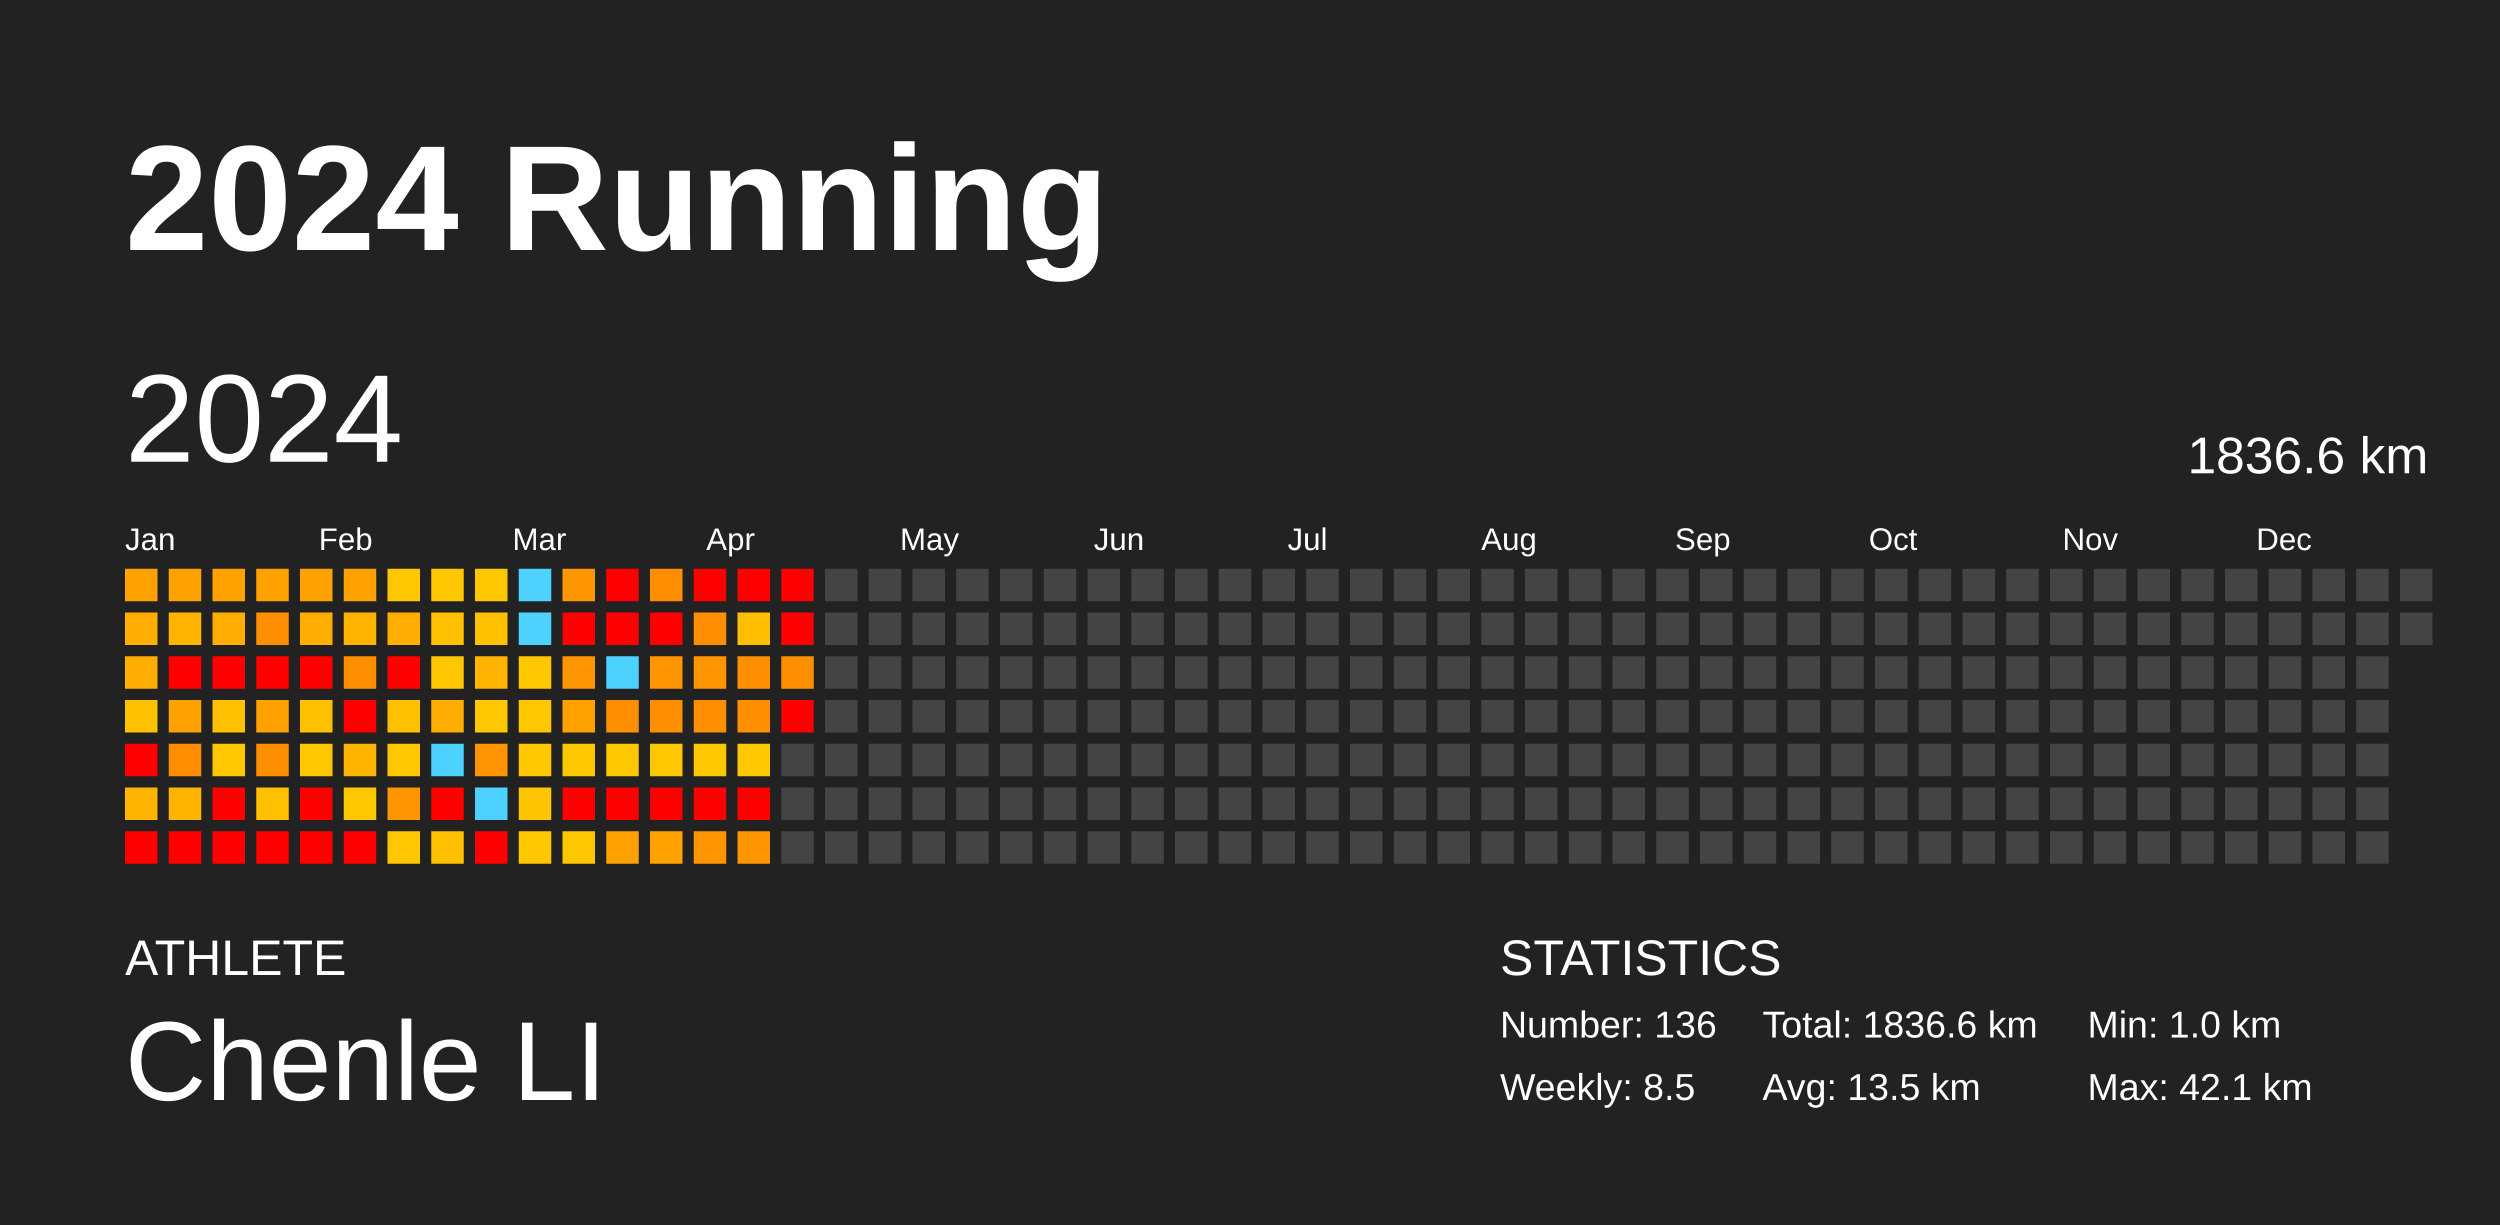
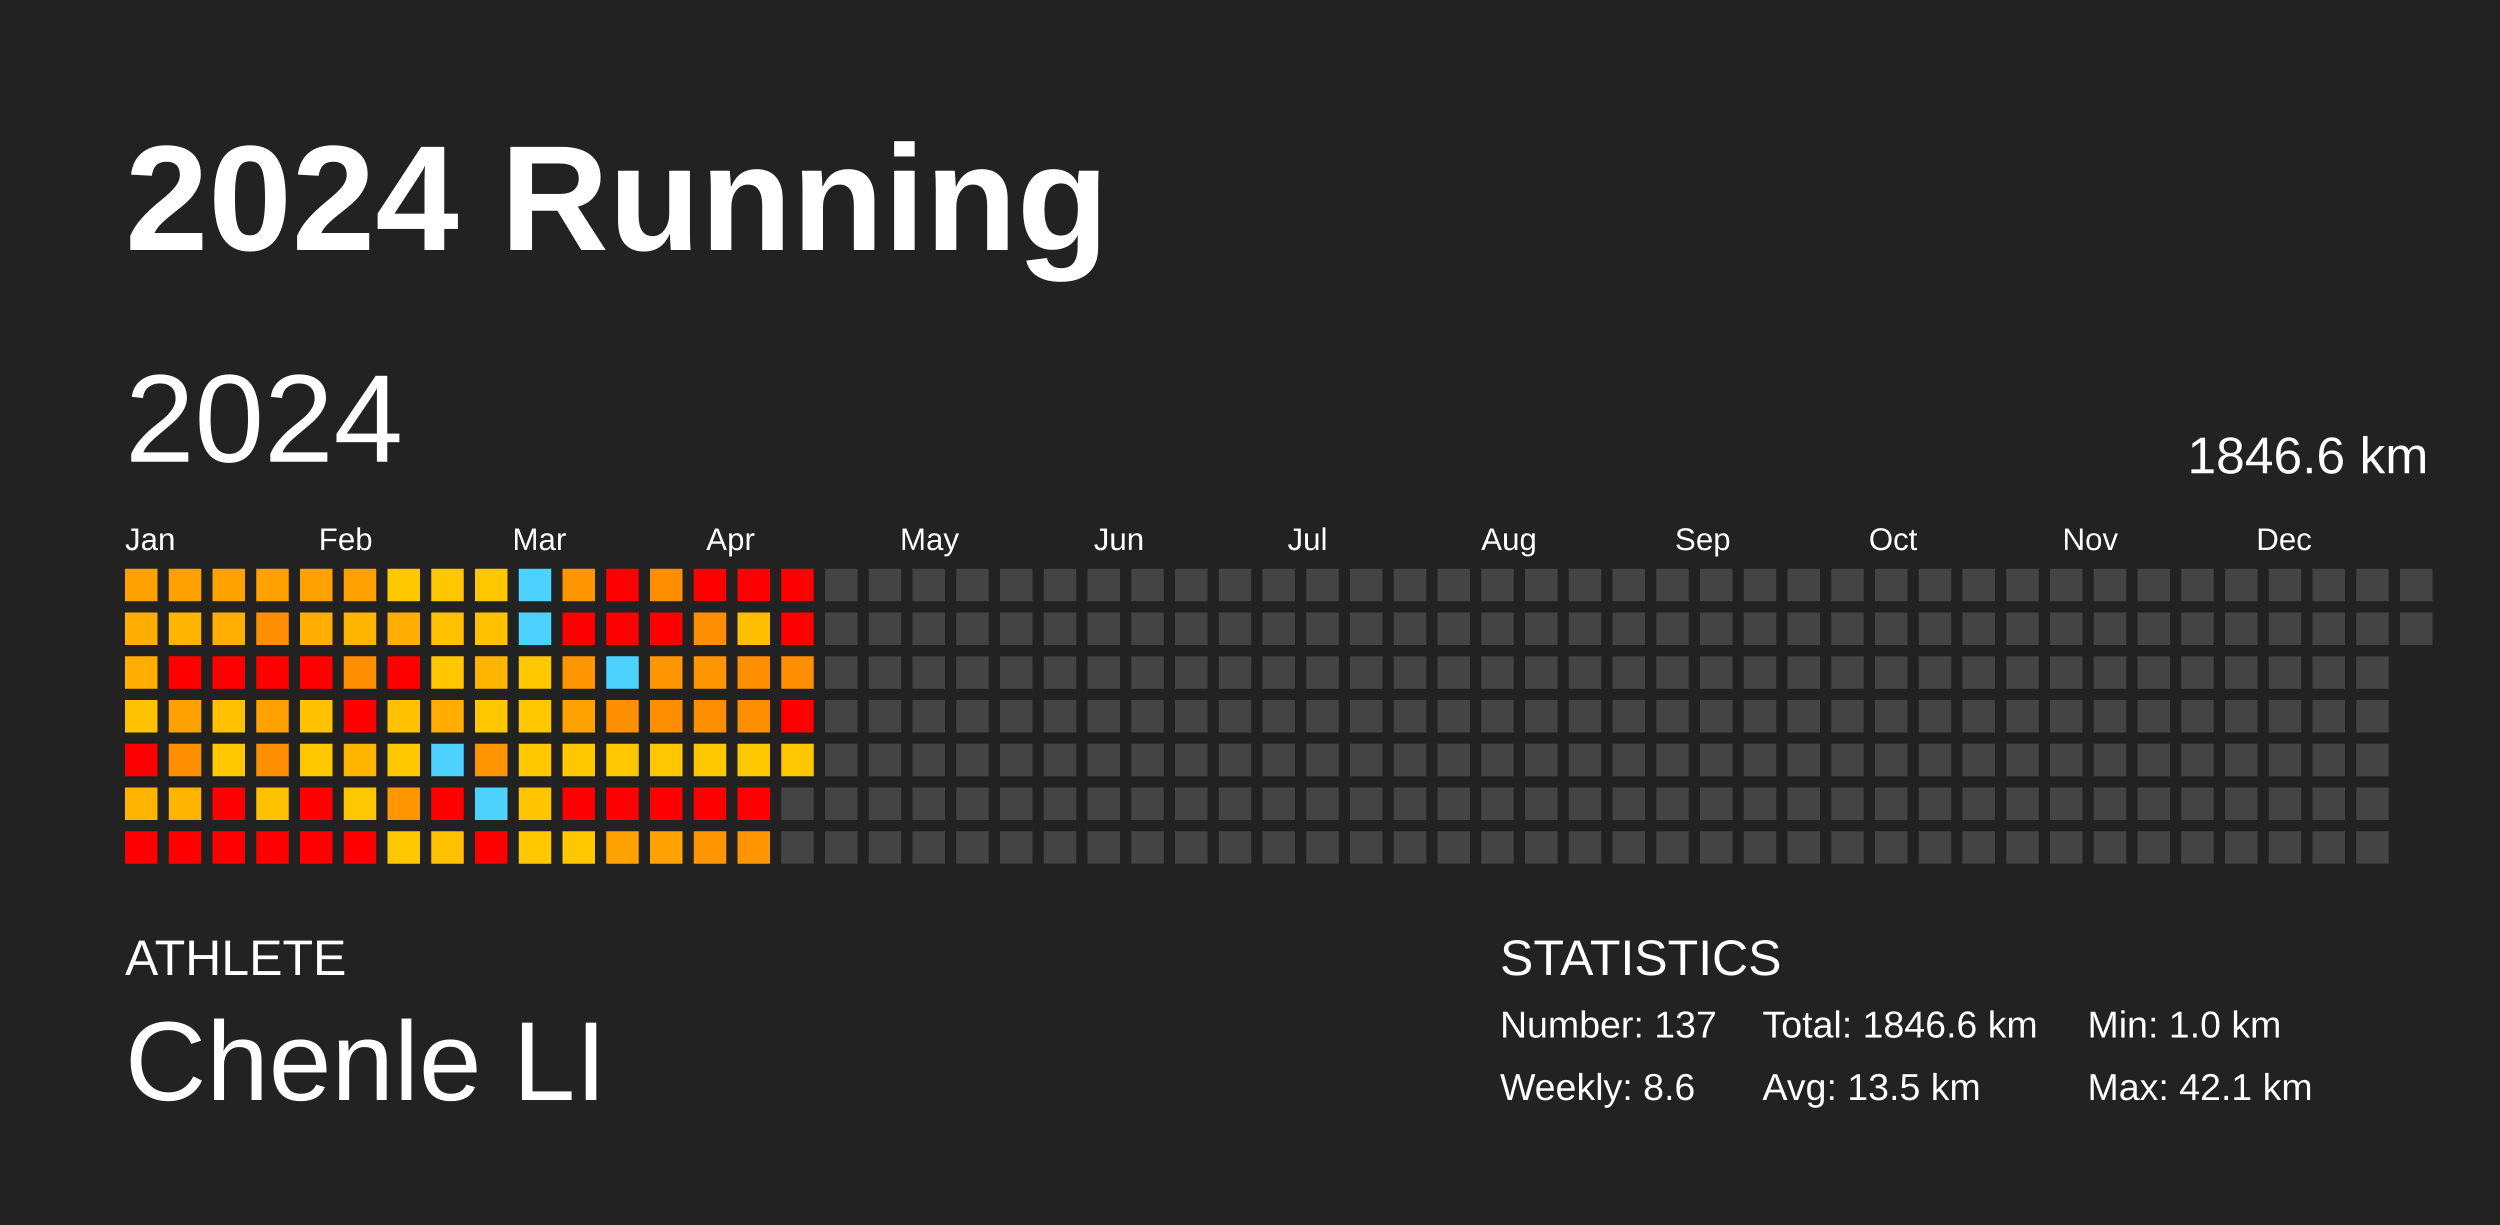
<svg xmlns="http://www.w3.org/2000/svg" baseProfile="full" height="98mm" version="1.1" viewBox="0,0,200,98" width="200mm">
  <defs />
  <rect fill="#222222" height="98" width="200" x="0" y="0" />
  <text fill="#FFFFFF" style="font-size:12px; font-family:Arial; font-weight:bold;" x="10" y="20">2024 Running</text>
  <text fill="#FFFFFF" style="font-size:4px; font-family:Arial" x="10" y="78">ATHLETE</text>
  <text fill="#FFFFFF" style="font-size:9px; font-family:Arial" x="10" y="88">Chenle LI</text>
  <text fill="#FFFFFF" style="font-size:4px; font-family:Arial" x="120" y="78">STATISTICS</text>
-   <text fill="#FFFFFF" style="font-size:3px; font-family:Arial" x="120" y="83">Number: 136</text>
-   <text fill="#FFFFFF" style="font-size:3px; font-family:Arial" x="120" y="88">Weekly: 8.5</text>
-   <text fill="#FFFFFF" style="font-size:3px; font-family:Arial" x="141" y="83">Total: 1836.6 km</text>
+   <text fill="#FFFFFF" style="font-size:3px; font-family:Arial" x="120" y="83">Number: 137</text>
+   <text fill="#FFFFFF" style="font-size:3px; font-family:Arial" x="120" y="88">Weekly: 8.6</text>
+   <text fill="#FFFFFF" style="font-size:3px; font-family:Arial" x="141" y="83">Total: 1846.6 km</text>
  <text fill="#FFFFFF" style="font-size:3px; font-family:Arial" x="141" y="88">Avg: 13.5 km</text>
  <text fill="#FFFFFF" style="font-size:3px; font-family:Arial" x="167" y="83">Min: 1.0 km</text>
  <text fill="#FFFFFF" style="font-size:3px; font-family:Arial" x="167" y="88">Max: 42.1 km</text>
  <text dominant-baseline="hanging" fill="#FFFFFF" style="font-size:10.0px; font-family:Arial;" x="10" y="30">2024</text>
-   <text dominant-baseline="hanging" fill="#FFFFFF" style="font-size:4.125px; font-family:Arial;" x="175" y="35">1836.6 km</text>
+   <text dominant-baseline="hanging" fill="#FFFFFF" style="font-size:4.125px; font-family:Arial;" x="175" y="35">1846.6 km</text>
  <text fill="#FFFFFF" style="font-size:2.5px; font-family:Arial" x="10.0" y="44">Jan</text>
  <text fill="#FFFFFF" style="font-size:2.5px; font-family:Arial" x="25.5" y="44">Feb</text>
  <text fill="#FFFFFF" style="font-size:2.5px; font-family:Arial" x="41.0" y="44">Mar</text>
  <text fill="#FFFFFF" style="font-size:2.5px; font-family:Arial" x="56.5" y="44">Apr</text>
  <text fill="#FFFFFF" style="font-size:2.5px; font-family:Arial" x="72.0" y="44">May</text>
  <text fill="#FFFFFF" style="font-size:2.5px; font-family:Arial" x="87.5" y="44">Jun</text>
  <text fill="#FFFFFF" style="font-size:2.5px; font-family:Arial" x="103.0" y="44">Jul</text>
  <text fill="#FFFFFF" style="font-size:2.5px; font-family:Arial" x="118.5" y="44">Aug</text>
  <text fill="#FFFFFF" style="font-size:2.5px; font-family:Arial" x="134.0" y="44">Sep</text>
  <text fill="#FFFFFF" style="font-size:2.5px; font-family:Arial" x="149.5" y="44">Oct</text>
  <text fill="#FFFFFF" style="font-size:2.5px; font-family:Arial" x="165.0" y="44">Nov</text>
  <text fill="#FFFFFF" style="font-size:2.5px; font-family:Arial" x="180.5" y="44">Dec</text>
  <rect fill="#ffa100" height="2.6" width="2.6" x="10.0" y="45.5" />
  <rect fill="#ffae00" height="2.6" width="2.6" x="10.0" y="49.0" />
  <rect fill="#ffae00" height="2.6" width="2.6" x="10.0" y="52.5" />
  <rect fill="#ffc100" height="2.6" width="2.6" x="10.0" y="56.0" />
  <rect fill="red" height="2.6" width="2.6" x="10.0" y="59.5" />
  <rect fill="#ffb400" height="2.6" width="2.6" x="10.0" y="63.0" />
  <rect fill="red" height="2.6" width="2.6" x="10.0" y="66.5" />
  <rect fill="#ffa100" height="2.6" width="2.6" x="13.5" y="45.5" />
  <rect fill="#ffb400" height="2.6" width="2.6" x="13.5" y="49.0" />
  <rect fill="red" height="2.6" width="2.6" x="13.5" y="52.5" />
  <rect fill="#ffa100" height="2.6" width="2.6" x="13.5" y="56.0" />
  <rect fill="#ff8f00" height="2.6" width="2.6" x="13.5" y="59.5" />
  <rect fill="#ffb400" height="2.6" width="2.6" x="13.5" y="63.0" />
  <rect fill="red" height="2.6" width="2.6" x="13.5" y="66.5" />
  <rect fill="#ffa200" height="2.6" width="2.6" x="17.0" y="45.5" />
  <rect fill="#ffae00" height="2.6" width="2.6" x="17.0" y="49.0" />
  <rect fill="red" height="2.6" width="2.6" x="17.0" y="52.5" />
  <rect fill="#ffc100" height="2.6" width="2.6" x="17.0" y="56.0" />
  <rect fill="#ffc700" height="2.6" width="2.6" x="17.0" y="59.5" />
  <rect fill="red" height="2.6" width="2.6" x="17.0" y="63.0" />
  <rect fill="red" height="2.6" width="2.6" x="17.0" y="66.5" />
  <rect fill="#ffa200" height="2.6" width="2.6" x="20.5" y="45.5" />
  <rect fill="#ff8f00" height="2.6" width="2.6" x="20.5" y="49.0" />
  <rect fill="red" height="2.6" width="2.6" x="20.5" y="52.5" />
  <rect fill="#ffa100" height="2.6" width="2.6" x="20.5" y="56.0" />
  <rect fill="#ff8f00" height="2.6" width="2.6" x="20.5" y="59.5" />
  <rect fill="#ffc100" height="2.6" width="2.6" x="20.5" y="63.0" />
  <rect fill="red" height="2.6" width="2.6" x="20.5" y="66.5" />
  <rect fill="#ffa100" height="2.6" width="2.6" x="24.0" y="45.5" />
  <rect fill="#ffae00" height="2.6" width="2.6" x="24.0" y="49.0" />
  <rect fill="red" height="2.6" width="2.6" x="24.0" y="52.5" />
  <rect fill="#ffc100" height="2.6" width="2.6" x="24.0" y="56.0" />
  <rect fill="#ffc700" height="2.6" width="2.6" x="24.0" y="59.5" />
  <rect fill="red" height="2.6" width="2.6" x="24.0" y="63.0" />
  <rect fill="red" height="2.6" width="2.6" x="24.0" y="66.5" />
  <rect fill="#ffa100" height="2.6" width="2.6" x="27.5" y="45.5" />
  <rect fill="#ffb400" height="2.6" width="2.6" x="27.5" y="49.0" />
  <rect fill="#ff8f00" height="2.6" width="2.6" x="27.5" y="52.5" />
  <rect fill="red" height="2.6" width="2.6" x="27.5" y="56.0" />
  <rect fill="#ffb400" height="2.6" width="2.6" x="27.5" y="59.5" />
  <rect fill="#ffc700" height="2.6" width="2.6" x="27.5" y="63.0" />
  <rect fill="red" height="2.6" width="2.6" x="27.5" y="66.5" />
  <rect fill="#ffc700" height="2.6" width="2.6" x="31.0" y="45.5" />
  <rect fill="#ffae00" height="2.6" width="2.6" x="31.0" y="49.0" />
  <rect fill="red" height="2.6" width="2.6" x="31.0" y="52.5" />
  <rect fill="#ffc100" height="2.6" width="2.6" x="31.0" y="56.0" />
  <rect fill="#ffc700" height="2.6" width="2.6" x="31.0" y="59.5" />
  <rect fill="#ff9500" height="2.6" width="2.6" x="31.0" y="63.0" />
  <rect fill="#ffc700" height="2.6" width="2.6" x="31.0" y="66.5" />
  <rect fill="#ffc700" height="2.6" width="2.6" x="34.5" y="45.5" />
  <rect fill="#ffc100" height="2.6" width="2.6" x="34.5" y="49.0" />
  <rect fill="#ffc700" height="2.6" width="2.6" x="34.5" y="52.5" />
  <rect fill="#ffae00" height="2.6" width="2.6" x="34.5" y="56.0" />
  <rect fill="#4dd2ff" height="2.6" width="2.6" x="34.5" y="59.5" />
  <rect fill="red" height="2.6" width="2.6" x="34.5" y="63.0" />
  <rect fill="#ffc100" height="2.6" width="2.6" x="34.5" y="66.5" />
  <rect fill="#ffc700" height="2.6" width="2.6" x="38.0" y="45.5" />
  <rect fill="#ffc100" height="2.6" width="2.6" x="38.0" y="49.0" />
  <rect fill="#ffb400" height="2.6" width="2.6" x="38.0" y="52.5" />
  <rect fill="#ffc700" height="2.6" width="2.6" x="38.0" y="56.0" />
  <rect fill="#ff9300" height="2.6" width="2.6" x="38.0" y="59.5" />
  <rect fill="#4dd2ff" height="2.6" width="2.6" x="38.0" y="63.0" />
  <rect fill="red" height="2.6" width="2.6" x="38.0" y="66.5" />
  <rect fill="#4dd2ff" height="2.6" width="2.6" x="41.5" y="45.5" />
  <rect fill="#4dd2ff" height="2.6" width="2.6" x="41.5" y="49.0" />
  <rect fill="#ffc700" height="2.6" width="2.6" x="41.5" y="52.5" />
  <rect fill="#ffc700" height="2.6" width="2.6" x="41.5" y="56.0" />
  <rect fill="#ffc700" height="2.6" width="2.6" x="41.5" y="59.5" />
  <rect fill="#ffc600" height="2.6" width="2.6" x="41.5" y="63.0" />
  <rect fill="#ffc700" height="2.6" width="2.6" x="41.5" y="66.5" />
  <rect fill="#ff9500" height="2.6" width="2.6" x="45.0" y="45.5" />
  <rect fill="red" height="2.6" width="2.6" x="45.0" y="49.0" />
  <rect fill="#ff9500" height="2.6" width="2.6" x="45.0" y="52.5" />
  <rect fill="#ffa200" height="2.6" width="2.6" x="45.0" y="56.0" />
  <rect fill="#ffc700" height="2.6" width="2.6" x="45.0" y="59.5" />
  <rect fill="red" height="2.6" width="2.6" x="45.0" y="63.0" />
  <rect fill="#ffc700" height="2.6" width="2.6" x="45.0" y="66.5" />
  <rect fill="red" height="2.6" width="2.6" x="48.5" y="45.5" />
  <rect fill="red" height="2.6" width="2.6" x="48.5" y="49.0" />
  <rect fill="#4dd2ff" height="2.6" width="2.6" x="48.5" y="52.5" />
  <rect fill="#ff8f00" height="2.6" width="2.6" x="48.5" y="56.0" />
  <rect fill="#ffc700" height="2.6" width="2.6" x="48.5" y="59.5" />
  <rect fill="red" height="2.6" width="2.6" x="48.5" y="63.0" />
  <rect fill="#ffa100" height="2.6" width="2.6" x="48.5" y="66.5" />
  <rect fill="#ff8d00" height="2.6" width="2.6" x="52.0" y="45.5" />
  <rect fill="red" height="2.6" width="2.6" x="52.0" y="49.0" />
  <rect fill="#ff9500" height="2.6" width="2.6" x="52.0" y="52.5" />
  <rect fill="#ff8e00" height="2.6" width="2.6" x="52.0" y="56.0" />
  <rect fill="#ffc700" height="2.6" width="2.6" x="52.0" y="59.5" />
  <rect fill="red" height="2.6" width="2.6" x="52.0" y="63.0" />
  <rect fill="#ffa200" height="2.6" width="2.6" x="52.0" y="66.5" />
  <rect fill="red" height="2.6" width="2.6" x="55.5" y="45.5" />
  <rect fill="#ff8e00" height="2.6" width="2.6" x="55.5" y="49.0" />
  <rect fill="#ff9500" height="2.6" width="2.6" x="55.5" y="52.5" />
  <rect fill="#ff8f00" height="2.6" width="2.6" x="55.5" y="56.0" />
  <rect fill="#ffc700" height="2.6" width="2.6" x="55.5" y="59.5" />
  <rect fill="red" height="2.6" width="2.6" x="55.5" y="63.0" />
  <rect fill="#ff9500" height="2.6" width="2.6" x="55.5" y="66.5" />
  <rect fill="red" height="2.6" width="2.6" x="59.0" y="45.5" />
  <rect fill="#ffbe00" height="2.6" width="2.6" x="59.0" y="49.0" />
  <rect fill="#ff8f00" height="2.6" width="2.6" x="59.0" y="52.5" />
  <rect fill="#ff8e00" height="2.6" width="2.6" x="59.0" y="56.0" />
  <rect fill="#ffc700" height="2.6" width="2.6" x="59.0" y="59.5" />
  <rect fill="red" height="2.6" width="2.6" x="59.0" y="63.0" />
  <rect fill="#ff9500" height="2.6" width="2.6" x="59.0" y="66.5" />
  <rect fill="red" height="2.6" width="2.6" x="62.5" y="45.5" />
  <rect fill="red" height="2.6" width="2.6" x="62.5" y="49.0" />
  <rect fill="#ff8f00" height="2.6" width="2.6" x="62.5" y="52.5" />
  <rect fill="red" height="2.6" width="2.6" x="62.5" y="56.0" />
-   <rect fill="#444444" height="2.6" width="2.6" x="62.5" y="59.5" />
+   <rect fill="#ffc700" height="2.6" width="2.6" x="62.5" y="59.5" />
  <rect fill="#444444" height="2.6" width="2.6" x="62.5" y="63.0" />
  <rect fill="#444444" height="2.6" width="2.6" x="62.5" y="66.5" />
  <rect fill="#444444" height="2.6" width="2.6" x="66.0" y="45.5" />
  <rect fill="#444444" height="2.6" width="2.6" x="66.0" y="49.0" />
  <rect fill="#444444" height="2.6" width="2.6" x="66.0" y="52.5" />
  <rect fill="#444444" height="2.6" width="2.6" x="66.0" y="56.0" />
  <rect fill="#444444" height="2.6" width="2.6" x="66.0" y="59.5" />
  <rect fill="#444444" height="2.6" width="2.6" x="66.0" y="63.0" />
  <rect fill="#444444" height="2.6" width="2.6" x="66.0" y="66.5" />
  <rect fill="#444444" height="2.6" width="2.6" x="69.5" y="45.5" />
  <rect fill="#444444" height="2.6" width="2.6" x="69.5" y="49.0" />
  <rect fill="#444444" height="2.6" width="2.6" x="69.5" y="52.5" />
  <rect fill="#444444" height="2.6" width="2.6" x="69.5" y="56.0" />
  <rect fill="#444444" height="2.6" width="2.6" x="69.5" y="59.5" />
  <rect fill="#444444" height="2.6" width="2.6" x="69.5" y="63.0" />
  <rect fill="#444444" height="2.6" width="2.6" x="69.5" y="66.5" />
  <rect fill="#444444" height="2.6" width="2.6" x="73.0" y="45.5" />
  <rect fill="#444444" height="2.6" width="2.6" x="73.0" y="49.0" />
  <rect fill="#444444" height="2.6" width="2.6" x="73.0" y="52.5" />
  <rect fill="#444444" height="2.6" width="2.6" x="73.0" y="56.0" />
  <rect fill="#444444" height="2.6" width="2.6" x="73.0" y="59.5" />
  <rect fill="#444444" height="2.6" width="2.6" x="73.0" y="63.0" />
  <rect fill="#444444" height="2.6" width="2.6" x="73.0" y="66.5" />
  <rect fill="#444444" height="2.6" width="2.6" x="76.5" y="45.5" />
  <rect fill="#444444" height="2.6" width="2.6" x="76.5" y="49.0" />
  <rect fill="#444444" height="2.6" width="2.6" x="76.5" y="52.5" />
  <rect fill="#444444" height="2.6" width="2.6" x="76.5" y="56.0" />
  <rect fill="#444444" height="2.6" width="2.6" x="76.5" y="59.5" />
  <rect fill="#444444" height="2.6" width="2.6" x="76.5" y="63.0" />
  <rect fill="#444444" height="2.6" width="2.6" x="76.5" y="66.5" />
  <rect fill="#444444" height="2.6" width="2.6" x="80.0" y="45.5" />
  <rect fill="#444444" height="2.6" width="2.6" x="80.0" y="49.0" />
  <rect fill="#444444" height="2.6" width="2.6" x="80.0" y="52.5" />
  <rect fill="#444444" height="2.6" width="2.6" x="80.0" y="56.0" />
  <rect fill="#444444" height="2.6" width="2.6" x="80.0" y="59.5" />
  <rect fill="#444444" height="2.6" width="2.6" x="80.0" y="63.0" />
  <rect fill="#444444" height="2.6" width="2.6" x="80.0" y="66.5" />
  <rect fill="#444444" height="2.6" width="2.6" x="83.5" y="45.5" />
  <rect fill="#444444" height="2.6" width="2.6" x="83.5" y="49.0" />
  <rect fill="#444444" height="2.6" width="2.6" x="83.5" y="52.5" />
  <rect fill="#444444" height="2.6" width="2.6" x="83.5" y="56.0" />
  <rect fill="#444444" height="2.6" width="2.6" x="83.5" y="59.5" />
  <rect fill="#444444" height="2.6" width="2.6" x="83.5" y="63.0" />
  <rect fill="#444444" height="2.6" width="2.6" x="83.5" y="66.5" />
  <rect fill="#444444" height="2.6" width="2.6" x="87.0" y="45.5" />
  <rect fill="#444444" height="2.6" width="2.6" x="87.0" y="49.0" />
  <rect fill="#444444" height="2.6" width="2.6" x="87.0" y="52.5" />
  <rect fill="#444444" height="2.6" width="2.6" x="87.0" y="56.0" />
  <rect fill="#444444" height="2.6" width="2.6" x="87.0" y="59.5" />
  <rect fill="#444444" height="2.6" width="2.6" x="87.0" y="63.0" />
  <rect fill="#444444" height="2.6" width="2.6" x="87.0" y="66.5" />
  <rect fill="#444444" height="2.6" width="2.6" x="90.5" y="45.5" />
  <rect fill="#444444" height="2.6" width="2.6" x="90.5" y="49.0" />
  <rect fill="#444444" height="2.6" width="2.6" x="90.5" y="52.5" />
  <rect fill="#444444" height="2.6" width="2.6" x="90.5" y="56.0" />
  <rect fill="#444444" height="2.6" width="2.6" x="90.5" y="59.5" />
  <rect fill="#444444" height="2.6" width="2.6" x="90.5" y="63.0" />
  <rect fill="#444444" height="2.6" width="2.6" x="90.5" y="66.5" />
  <rect fill="#444444" height="2.6" width="2.6" x="94.0" y="45.5" />
  <rect fill="#444444" height="2.6" width="2.6" x="94.0" y="49.0" />
  <rect fill="#444444" height="2.6" width="2.6" x="94.0" y="52.5" />
  <rect fill="#444444" height="2.6" width="2.6" x="94.0" y="56.0" />
  <rect fill="#444444" height="2.6" width="2.6" x="94.0" y="59.5" />
  <rect fill="#444444" height="2.6" width="2.6" x="94.0" y="63.0" />
  <rect fill="#444444" height="2.6" width="2.6" x="94.0" y="66.5" />
  <rect fill="#444444" height="2.6" width="2.6" x="97.5" y="45.5" />
  <rect fill="#444444" height="2.6" width="2.6" x="97.5" y="49.0" />
  <rect fill="#444444" height="2.6" width="2.6" x="97.5" y="52.5" />
  <rect fill="#444444" height="2.6" width="2.6" x="97.5" y="56.0" />
  <rect fill="#444444" height="2.6" width="2.6" x="97.5" y="59.5" />
  <rect fill="#444444" height="2.6" width="2.6" x="97.5" y="63.0" />
  <rect fill="#444444" height="2.6" width="2.6" x="97.5" y="66.5" />
  <rect fill="#444444" height="2.6" width="2.6" x="101.0" y="45.5" />
  <rect fill="#444444" height="2.6" width="2.6" x="101.0" y="49.0" />
  <rect fill="#444444" height="2.6" width="2.6" x="101.0" y="52.5" />
  <rect fill="#444444" height="2.6" width="2.6" x="101.0" y="56.0" />
  <rect fill="#444444" height="2.6" width="2.6" x="101.0" y="59.5" />
  <rect fill="#444444" height="2.6" width="2.6" x="101.0" y="63.0" />
  <rect fill="#444444" height="2.6" width="2.6" x="101.0" y="66.5" />
  <rect fill="#444444" height="2.6" width="2.6" x="104.5" y="45.5" />
  <rect fill="#444444" height="2.6" width="2.6" x="104.5" y="49.0" />
  <rect fill="#444444" height="2.6" width="2.6" x="104.5" y="52.5" />
  <rect fill="#444444" height="2.6" width="2.6" x="104.5" y="56.0" />
  <rect fill="#444444" height="2.6" width="2.6" x="104.5" y="59.5" />
  <rect fill="#444444" height="2.6" width="2.6" x="104.5" y="63.0" />
  <rect fill="#444444" height="2.6" width="2.6" x="104.5" y="66.5" />
  <rect fill="#444444" height="2.6" width="2.6" x="108.0" y="45.5" />
  <rect fill="#444444" height="2.6" width="2.6" x="108.0" y="49.0" />
  <rect fill="#444444" height="2.6" width="2.6" x="108.0" y="52.5" />
  <rect fill="#444444" height="2.6" width="2.6" x="108.0" y="56.0" />
  <rect fill="#444444" height="2.6" width="2.6" x="108.0" y="59.5" />
  <rect fill="#444444" height="2.6" width="2.6" x="108.0" y="63.0" />
  <rect fill="#444444" height="2.6" width="2.6" x="108.0" y="66.5" />
  <rect fill="#444444" height="2.6" width="2.6" x="111.5" y="45.5" />
  <rect fill="#444444" height="2.6" width="2.6" x="111.5" y="49.0" />
  <rect fill="#444444" height="2.6" width="2.6" x="111.5" y="52.5" />
  <rect fill="#444444" height="2.6" width="2.6" x="111.5" y="56.0" />
  <rect fill="#444444" height="2.6" width="2.6" x="111.5" y="59.5" />
  <rect fill="#444444" height="2.6" width="2.6" x="111.5" y="63.0" />
  <rect fill="#444444" height="2.6" width="2.6" x="111.5" y="66.5" />
  <rect fill="#444444" height="2.6" width="2.6" x="115.0" y="45.5" />
  <rect fill="#444444" height="2.6" width="2.6" x="115.0" y="49.0" />
  <rect fill="#444444" height="2.6" width="2.6" x="115.0" y="52.5" />
  <rect fill="#444444" height="2.6" width="2.6" x="115.0" y="56.0" />
  <rect fill="#444444" height="2.6" width="2.6" x="115.0" y="59.5" />
  <rect fill="#444444" height="2.6" width="2.6" x="115.0" y="63.0" />
  <rect fill="#444444" height="2.6" width="2.6" x="115.0" y="66.5" />
  <rect fill="#444444" height="2.6" width="2.6" x="118.5" y="45.5" />
  <rect fill="#444444" height="2.6" width="2.6" x="118.5" y="49.0" />
  <rect fill="#444444" height="2.6" width="2.6" x="118.5" y="52.5" />
  <rect fill="#444444" height="2.6" width="2.6" x="118.5" y="56.0" />
  <rect fill="#444444" height="2.6" width="2.6" x="118.5" y="59.5" />
  <rect fill="#444444" height="2.6" width="2.6" x="118.5" y="63.0" />
  <rect fill="#444444" height="2.6" width="2.6" x="118.5" y="66.5" />
  <rect fill="#444444" height="2.6" width="2.6" x="122.0" y="45.5" />
  <rect fill="#444444" height="2.6" width="2.6" x="122.0" y="49.0" />
  <rect fill="#444444" height="2.6" width="2.6" x="122.0" y="52.5" />
  <rect fill="#444444" height="2.6" width="2.6" x="122.0" y="56.0" />
  <rect fill="#444444" height="2.6" width="2.6" x="122.0" y="59.5" />
  <rect fill="#444444" height="2.6" width="2.6" x="122.0" y="63.0" />
  <rect fill="#444444" height="2.6" width="2.6" x="122.0" y="66.5" />
  <rect fill="#444444" height="2.6" width="2.6" x="125.5" y="45.5" />
  <rect fill="#444444" height="2.6" width="2.6" x="125.5" y="49.0" />
  <rect fill="#444444" height="2.6" width="2.6" x="125.5" y="52.5" />
  <rect fill="#444444" height="2.6" width="2.6" x="125.5" y="56.0" />
  <rect fill="#444444" height="2.6" width="2.6" x="125.5" y="59.5" />
  <rect fill="#444444" height="2.6" width="2.6" x="125.5" y="63.0" />
  <rect fill="#444444" height="2.6" width="2.6" x="125.5" y="66.5" />
  <rect fill="#444444" height="2.6" width="2.6" x="129.0" y="45.5" />
  <rect fill="#444444" height="2.6" width="2.6" x="129.0" y="49.0" />
  <rect fill="#444444" height="2.6" width="2.6" x="129.0" y="52.5" />
  <rect fill="#444444" height="2.6" width="2.6" x="129.0" y="56.0" />
  <rect fill="#444444" height="2.6" width="2.6" x="129.0" y="59.5" />
  <rect fill="#444444" height="2.6" width="2.6" x="129.0" y="63.0" />
  <rect fill="#444444" height="2.6" width="2.6" x="129.0" y="66.5" />
  <rect fill="#444444" height="2.6" width="2.6" x="132.5" y="45.5" />
  <rect fill="#444444" height="2.6" width="2.6" x="132.5" y="49.0" />
  <rect fill="#444444" height="2.6" width="2.6" x="132.5" y="52.5" />
  <rect fill="#444444" height="2.6" width="2.6" x="132.5" y="56.0" />
  <rect fill="#444444" height="2.6" width="2.6" x="132.5" y="59.5" />
  <rect fill="#444444" height="2.6" width="2.6" x="132.5" y="63.0" />
  <rect fill="#444444" height="2.6" width="2.6" x="132.5" y="66.5" />
  <rect fill="#444444" height="2.6" width="2.6" x="136.0" y="45.5" />
  <rect fill="#444444" height="2.6" width="2.6" x="136.0" y="49.0" />
  <rect fill="#444444" height="2.6" width="2.6" x="136.0" y="52.5" />
  <rect fill="#444444" height="2.6" width="2.6" x="136.0" y="56.0" />
  <rect fill="#444444" height="2.6" width="2.6" x="136.0" y="59.5" />
  <rect fill="#444444" height="2.6" width="2.6" x="136.0" y="63.0" />
  <rect fill="#444444" height="2.6" width="2.6" x="136.0" y="66.5" />
  <rect fill="#444444" height="2.6" width="2.6" x="139.5" y="45.5" />
  <rect fill="#444444" height="2.6" width="2.6" x="139.5" y="49.0" />
  <rect fill="#444444" height="2.6" width="2.6" x="139.5" y="52.5" />
  <rect fill="#444444" height="2.6" width="2.6" x="139.5" y="56.0" />
  <rect fill="#444444" height="2.6" width="2.6" x="139.5" y="59.5" />
  <rect fill="#444444" height="2.6" width="2.6" x="139.5" y="63.0" />
  <rect fill="#444444" height="2.6" width="2.6" x="139.5" y="66.5" />
  <rect fill="#444444" height="2.6" width="2.6" x="143.0" y="45.5" />
  <rect fill="#444444" height="2.6" width="2.6" x="143.0" y="49.0" />
  <rect fill="#444444" height="2.6" width="2.6" x="143.0" y="52.5" />
  <rect fill="#444444" height="2.6" width="2.6" x="143.0" y="56.0" />
  <rect fill="#444444" height="2.6" width="2.6" x="143.0" y="59.5" />
  <rect fill="#444444" height="2.6" width="2.6" x="143.0" y="63.0" />
  <rect fill="#444444" height="2.6" width="2.6" x="143.0" y="66.5" />
  <rect fill="#444444" height="2.6" width="2.6" x="146.5" y="45.5" />
  <rect fill="#444444" height="2.6" width="2.6" x="146.5" y="49.0" />
  <rect fill="#444444" height="2.6" width="2.6" x="146.5" y="52.5" />
  <rect fill="#444444" height="2.6" width="2.6" x="146.5" y="56.0" />
  <rect fill="#444444" height="2.6" width="2.6" x="146.5" y="59.5" />
  <rect fill="#444444" height="2.6" width="2.6" x="146.5" y="63.0" />
  <rect fill="#444444" height="2.6" width="2.6" x="146.5" y="66.5" />
  <rect fill="#444444" height="2.6" width="2.6" x="150.0" y="45.5" />
  <rect fill="#444444" height="2.6" width="2.6" x="150.0" y="49.0" />
  <rect fill="#444444" height="2.6" width="2.6" x="150.0" y="52.5" />
  <rect fill="#444444" height="2.6" width="2.6" x="150.0" y="56.0" />
  <rect fill="#444444" height="2.6" width="2.6" x="150.0" y="59.5" />
  <rect fill="#444444" height="2.6" width="2.6" x="150.0" y="63.0" />
  <rect fill="#444444" height="2.6" width="2.6" x="150.0" y="66.5" />
  <rect fill="#444444" height="2.6" width="2.6" x="153.5" y="45.5" />
  <rect fill="#444444" height="2.6" width="2.6" x="153.5" y="49.0" />
  <rect fill="#444444" height="2.6" width="2.6" x="153.5" y="52.5" />
  <rect fill="#444444" height="2.6" width="2.6" x="153.5" y="56.0" />
  <rect fill="#444444" height="2.6" width="2.6" x="153.5" y="59.5" />
  <rect fill="#444444" height="2.6" width="2.6" x="153.5" y="63.0" />
  <rect fill="#444444" height="2.6" width="2.6" x="153.5" y="66.5" />
  <rect fill="#444444" height="2.6" width="2.6" x="157.0" y="45.5" />
  <rect fill="#444444" height="2.6" width="2.6" x="157.0" y="49.0" />
  <rect fill="#444444" height="2.6" width="2.6" x="157.0" y="52.5" />
  <rect fill="#444444" height="2.6" width="2.6" x="157.0" y="56.0" />
  <rect fill="#444444" height="2.6" width="2.6" x="157.0" y="59.5" />
  <rect fill="#444444" height="2.6" width="2.6" x="157.0" y="63.0" />
  <rect fill="#444444" height="2.6" width="2.6" x="157.0" y="66.5" />
  <rect fill="#444444" height="2.6" width="2.6" x="160.5" y="45.5" />
  <rect fill="#444444" height="2.6" width="2.6" x="160.5" y="49.0" />
  <rect fill="#444444" height="2.6" width="2.6" x="160.5" y="52.5" />
  <rect fill="#444444" height="2.6" width="2.6" x="160.5" y="56.0" />
  <rect fill="#444444" height="2.6" width="2.6" x="160.5" y="59.5" />
  <rect fill="#444444" height="2.6" width="2.6" x="160.5" y="63.0" />
  <rect fill="#444444" height="2.6" width="2.6" x="160.5" y="66.5" />
  <rect fill="#444444" height="2.6" width="2.6" x="164.0" y="45.5" />
  <rect fill="#444444" height="2.6" width="2.6" x="164.0" y="49.0" />
  <rect fill="#444444" height="2.6" width="2.6" x="164.0" y="52.5" />
  <rect fill="#444444" height="2.6" width="2.6" x="164.0" y="56.0" />
  <rect fill="#444444" height="2.6" width="2.6" x="164.0" y="59.5" />
  <rect fill="#444444" height="2.6" width="2.6" x="164.0" y="63.0" />
  <rect fill="#444444" height="2.6" width="2.6" x="164.0" y="66.5" />
  <rect fill="#444444" height="2.6" width="2.6" x="167.5" y="45.5" />
  <rect fill="#444444" height="2.6" width="2.6" x="167.5" y="49.0" />
  <rect fill="#444444" height="2.6" width="2.6" x="167.5" y="52.5" />
  <rect fill="#444444" height="2.6" width="2.6" x="167.5" y="56.0" />
  <rect fill="#444444" height="2.6" width="2.6" x="167.5" y="59.5" />
  <rect fill="#444444" height="2.6" width="2.6" x="167.5" y="63.0" />
  <rect fill="#444444" height="2.6" width="2.6" x="167.5" y="66.5" />
  <rect fill="#444444" height="2.6" width="2.6" x="171.0" y="45.5" />
  <rect fill="#444444" height="2.6" width="2.6" x="171.0" y="49.0" />
  <rect fill="#444444" height="2.6" width="2.6" x="171.0" y="52.5" />
  <rect fill="#444444" height="2.6" width="2.6" x="171.0" y="56.0" />
  <rect fill="#444444" height="2.6" width="2.6" x="171.0" y="59.5" />
  <rect fill="#444444" height="2.6" width="2.6" x="171.0" y="63.0" />
  <rect fill="#444444" height="2.6" width="2.6" x="171.0" y="66.5" />
  <rect fill="#444444" height="2.6" width="2.6" x="174.5" y="45.5" />
  <rect fill="#444444" height="2.6" width="2.6" x="174.5" y="49.0" />
  <rect fill="#444444" height="2.6" width="2.6" x="174.5" y="52.5" />
  <rect fill="#444444" height="2.6" width="2.6" x="174.5" y="56.0" />
  <rect fill="#444444" height="2.6" width="2.6" x="174.5" y="59.5" />
  <rect fill="#444444" height="2.6" width="2.6" x="174.5" y="63.0" />
  <rect fill="#444444" height="2.6" width="2.6" x="174.5" y="66.5" />
  <rect fill="#444444" height="2.6" width="2.6" x="178.0" y="45.5" />
  <rect fill="#444444" height="2.6" width="2.6" x="178.0" y="49.0" />
  <rect fill="#444444" height="2.6" width="2.6" x="178.0" y="52.5" />
  <rect fill="#444444" height="2.6" width="2.6" x="178.0" y="56.0" />
  <rect fill="#444444" height="2.6" width="2.6" x="178.0" y="59.5" />
  <rect fill="#444444" height="2.6" width="2.6" x="178.0" y="63.0" />
  <rect fill="#444444" height="2.6" width="2.6" x="178.0" y="66.5" />
  <rect fill="#444444" height="2.6" width="2.6" x="181.5" y="45.5" />
  <rect fill="#444444" height="2.6" width="2.6" x="181.5" y="49.0" />
  <rect fill="#444444" height="2.6" width="2.6" x="181.5" y="52.5" />
  <rect fill="#444444" height="2.6" width="2.6" x="181.5" y="56.0" />
  <rect fill="#444444" height="2.6" width="2.6" x="181.5" y="59.5" />
  <rect fill="#444444" height="2.6" width="2.6" x="181.5" y="63.0" />
  <rect fill="#444444" height="2.6" width="2.6" x="181.5" y="66.5" />
  <rect fill="#444444" height="2.6" width="2.6" x="185.0" y="45.5" />
  <rect fill="#444444" height="2.6" width="2.6" x="185.0" y="49.0" />
  <rect fill="#444444" height="2.6" width="2.6" x="185.0" y="52.5" />
  <rect fill="#444444" height="2.6" width="2.6" x="185.0" y="56.0" />
  <rect fill="#444444" height="2.6" width="2.6" x="185.0" y="59.5" />
  <rect fill="#444444" height="2.6" width="2.6" x="185.0" y="63.0" />
  <rect fill="#444444" height="2.6" width="2.6" x="185.0" y="66.5" />
  <rect fill="#444444" height="2.6" width="2.6" x="188.5" y="45.5" />
  <rect fill="#444444" height="2.6" width="2.6" x="188.5" y="49.0" />
  <rect fill="#444444" height="2.6" width="2.6" x="188.5" y="52.5" />
  <rect fill="#444444" height="2.6" width="2.6" x="188.5" y="56.0" />
  <rect fill="#444444" height="2.6" width="2.6" x="188.5" y="59.5" />
  <rect fill="#444444" height="2.6" width="2.6" x="188.5" y="63.0" />
  <rect fill="#444444" height="2.6" width="2.6" x="188.5" y="66.5" />
  <rect fill="#444444" height="2.6" width="2.6" x="192.0" y="45.5" />
  <rect fill="#444444" height="2.6" width="2.6" x="192.0" y="49.0" />
</svg>
